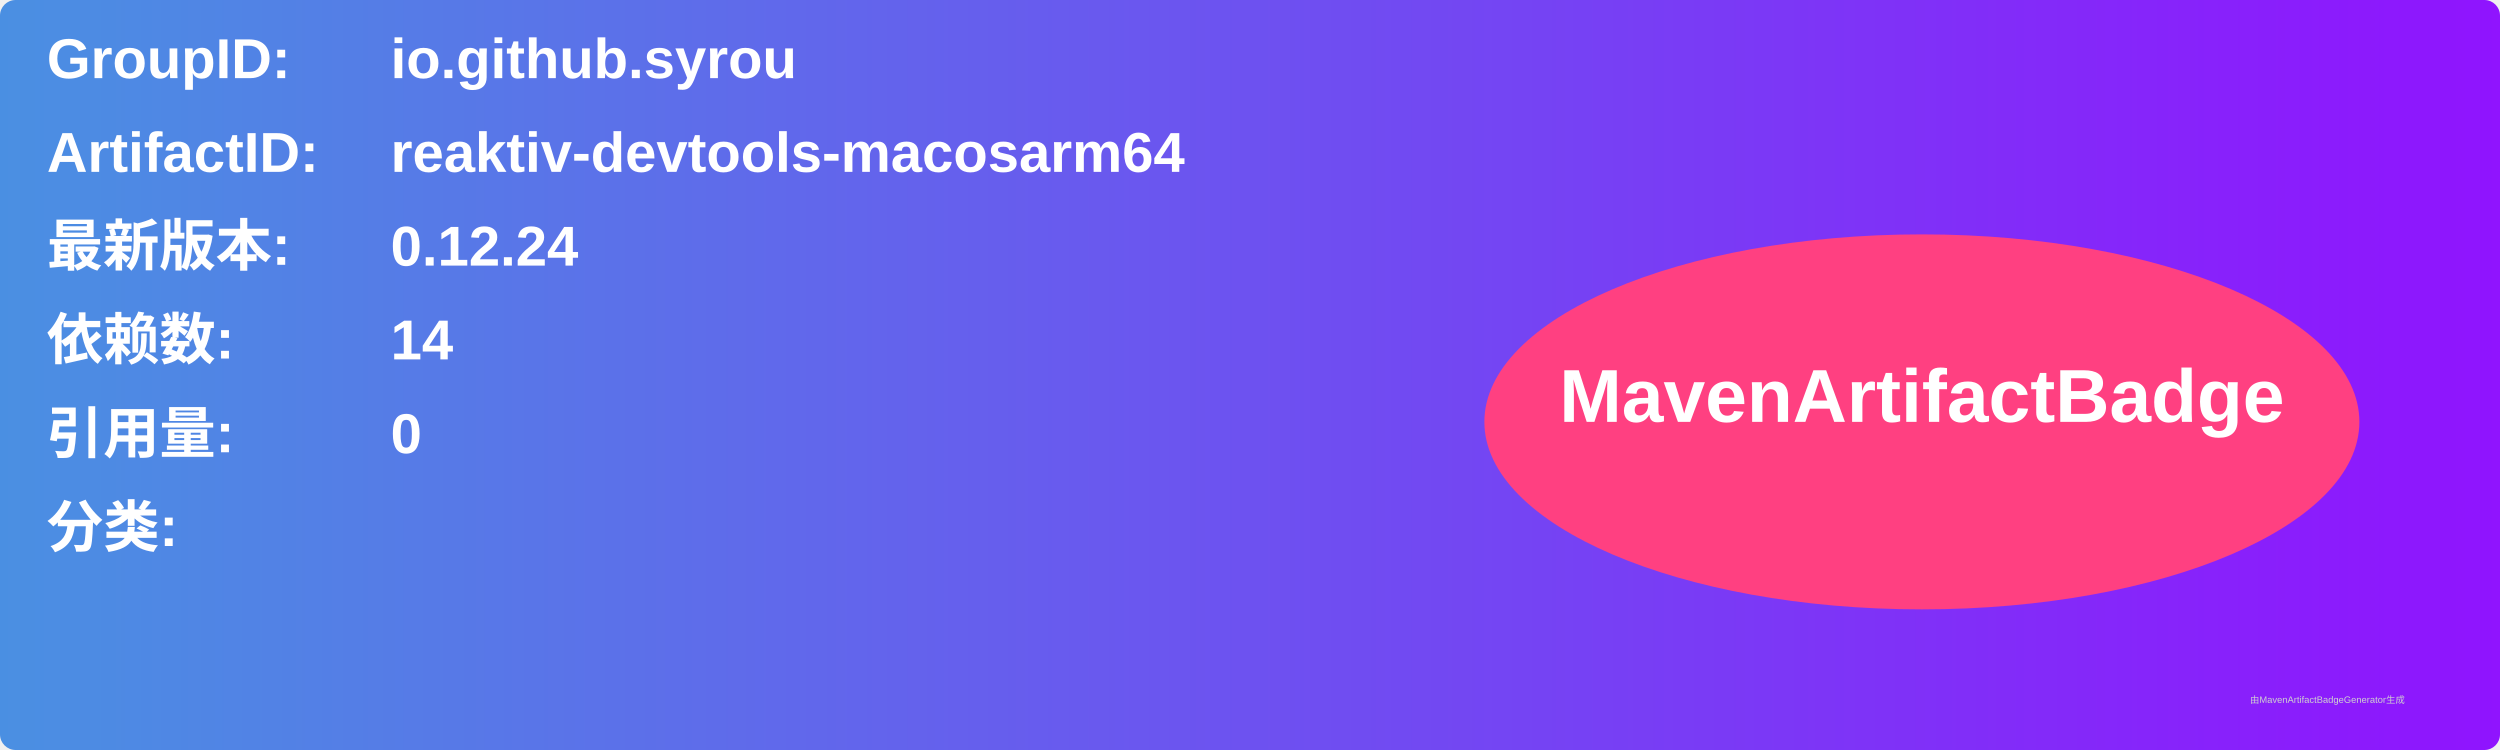
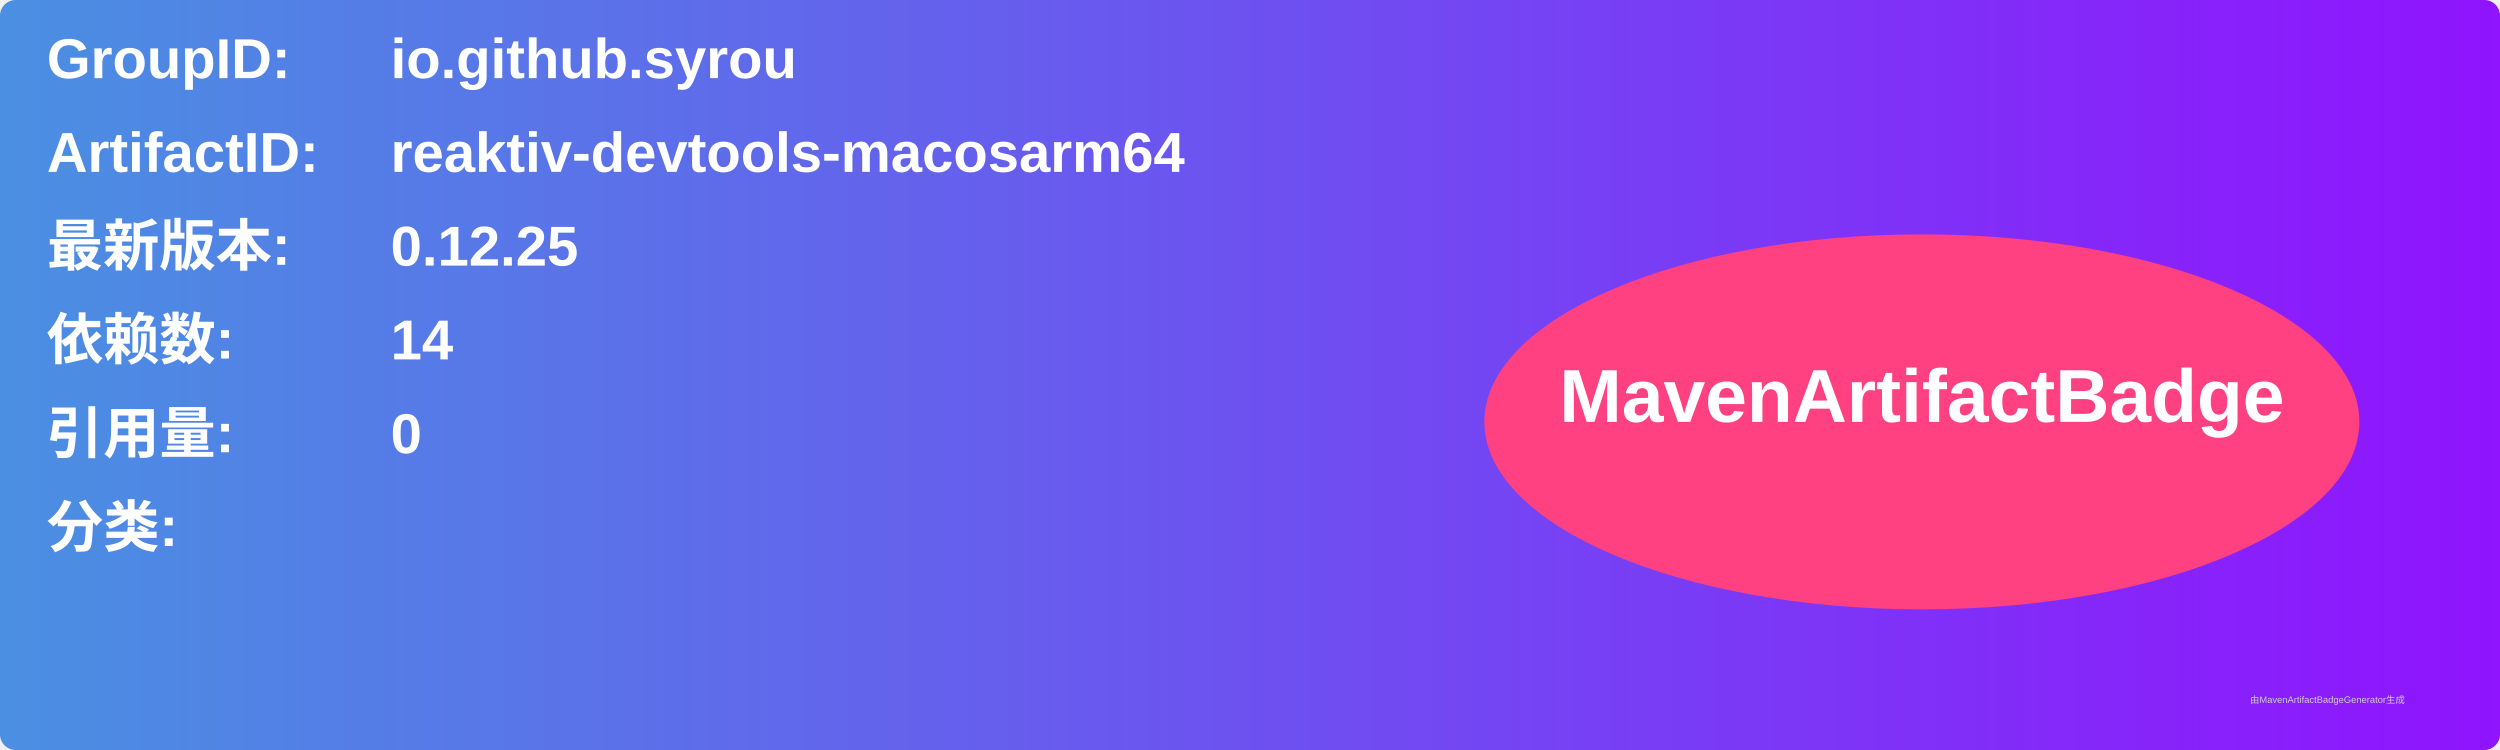
<svg xmlns="http://www.w3.org/2000/svg" width="800" height="240" viewBox="0 0 800 240">
  <linearGradient id="grad" x1="0%" y1="0%" x2="100%" y2="0%">
    <stop offset="0%" stop-color="#4a90e2" />
    <stop offset="100%" stop-color="#9013fe" />
  </linearGradient>
  <rect width="100%" height="100%" rx="5" ry="5" fill="url(#grad)" />
  <g transform="translate(15, 15)">
    <text x="0" y="10" font-family="Arial" font-size="18" fill="white" font-weight="bold" width="260">GroupID:</text>
    <text x="110" y="10" font-family="Arial" font-size="18" fill="white" font-weight="bold" width="460">io.github.syrou</text>
    <text x="0" y="40" font-family="Arial" font-size="18" fill="white" font-weight="bold" width="260">ArtifactID:</text>
    <text x="110" y="40" font-family="Arial" font-size="18" fill="white" font-weight="bold" width="460">reaktiv-devtools-macosarm64</text>
    <text x="0" y="70" font-family="Arial" font-size="18" fill="white" font-weight="bold">最新版本:</text>
    <text x="110" y="70" font-family="Arial" font-size="18" fill="white" font-weight="bold">
-       <tspan font-weight="bold">0.12.24</tspan>
+       <tspan font-weight="bold">0.12.25</tspan>
    </text>
    <text x="0" y="100" font-family="Arial" font-size="18" fill="white" font-weight="bold">依赖数: </text>
    <text x="110" y="100" font-family="Arial" font-size="18" fill="white">
      <tspan font-weight="bold">14</tspan>
    </text>
    <text x="0" y="130" font-family="Arial" font-size="18" fill="white" font-weight="bold">引用量: </text>
    <text x="110" y="130" font-family="Arial" font-size="18" fill="white">
      <tspan font-weight="bold">0</tspan>
    </text>
    <text x="0" y="160" font-family="Arial" font-size="18" fill="white" font-weight="bold">分类:</text>
    <text x="10" y="190" font-family="Arial" font-size="10" fill="white">
      <tspan font-weight="bold" />
    </text>
    <ellipse cx="600" cy="120" rx="140" ry="60" fill="#ff4081" />
    <text x="600" y="120" text-anchor="middle" font-family="Arial" font-size="24" fill="white" font-weight="bold">MavenArtifactBadge</text>
  </g>
  <text x="720" y="225" font-family="Arial" font-size="3" fill="#d0d0d0">由MavenArtifactBadgeGenerator生成</text>
</svg>
